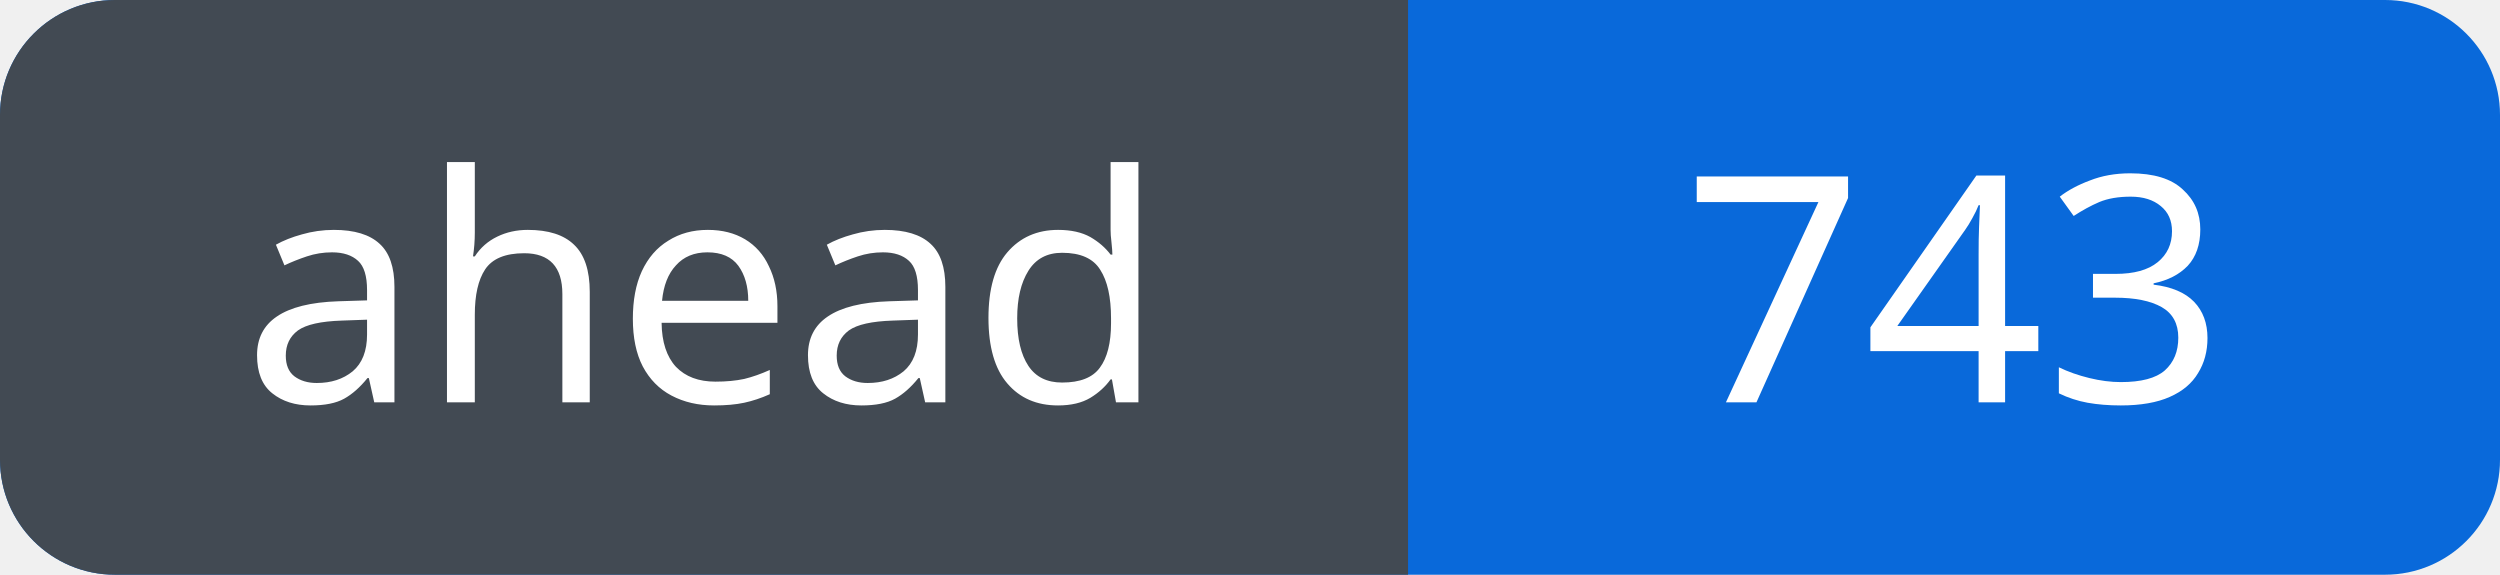
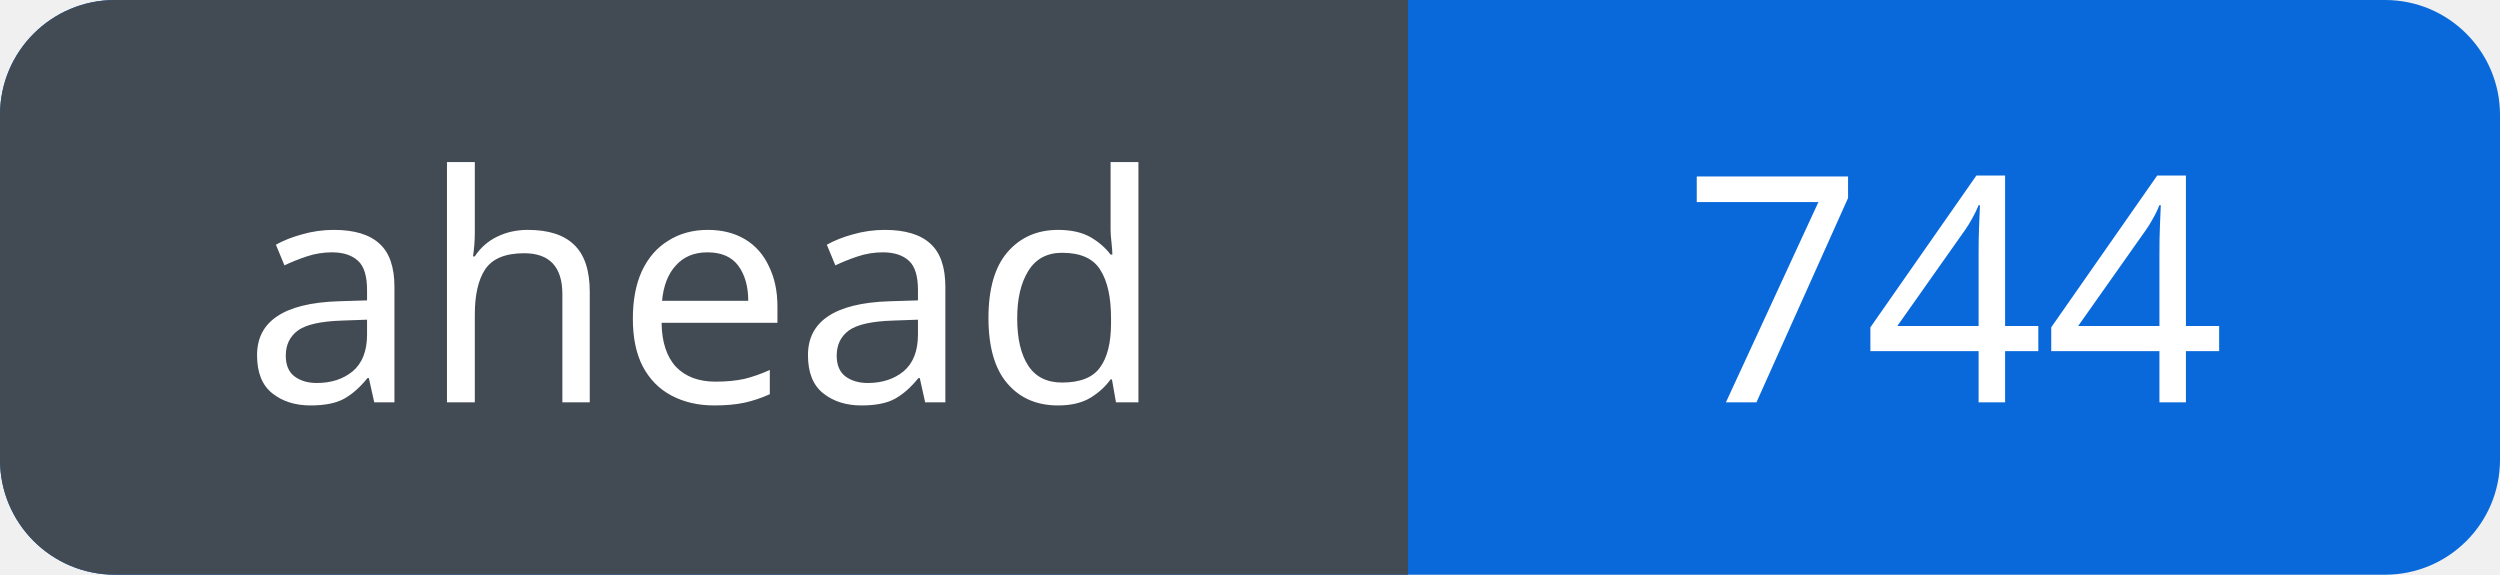
<svg xmlns="http://www.w3.org/2000/svg" width="87" height="20" viewBox="0 0 87 20" role="img" aria-labelledby="title">
  <defs>
    <clipPath id="badge">
      <rect width="87" height="20" rx="4" />
    </clipPath>
  </defs>
  <g clip-path="url(#badge)">
    <rect width="87" height="20" fill="#0969da" />
    <rect width="49" height="20" fill="#424a53" />
  </g>
  <g fill="#fff" font-family="Verdana, sans-serif" font-size="11" text-anchor="middle">
    <text x="24.5" y="14">ahead</text>
-     <text x="68.0" y="14">743</text>
+     <text x="68.0" y="14">744</text>
  </g>
</svg>
